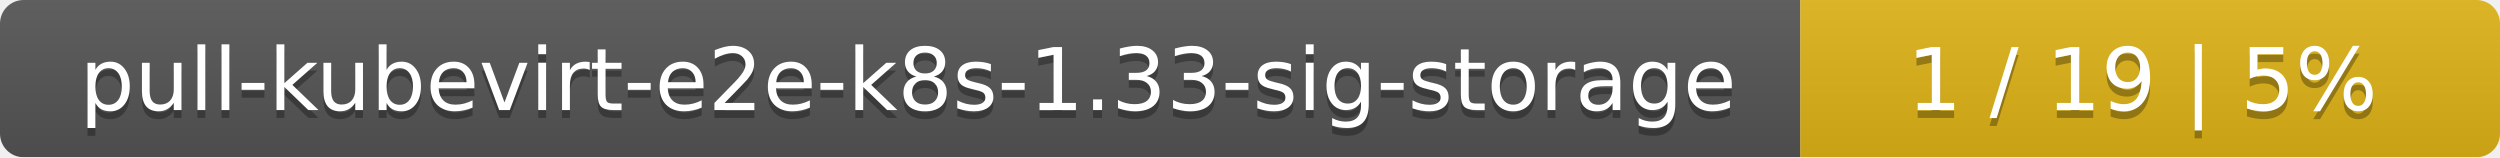
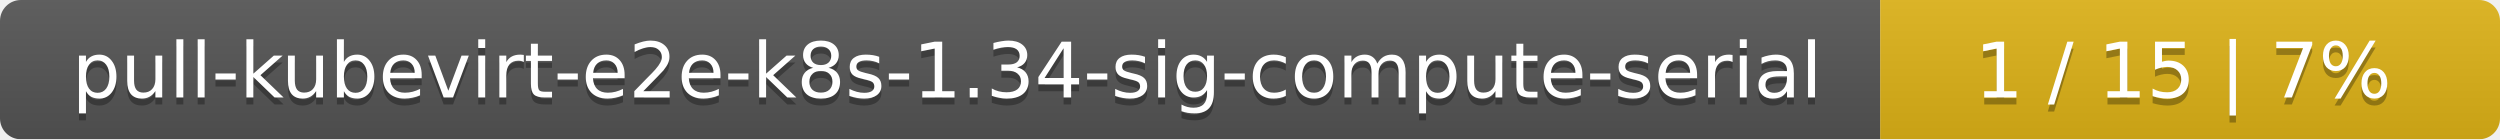
- <svg xmlns="http://www.w3.org/2000/svg" width="318" height="20">
+ <svg xmlns="http://www.w3.org/2000/svg" width="359" height="20">
  <linearGradient id="smooth" x2="0" y2="100%">
    <stop offset="0" stop-color="#bbb" stop-opacity=".1" />
    <stop offset="1" stop-opacity=".1" />
  </linearGradient>
  <mask id="round">
-     <rect width="318" height="20" rx="3" fill="#fff" />
+     <rect width="359" height="20" rx="3" fill="#fff" />
  </mask>
  <g mask="url(#round)">
-     <rect width="229" height="20" fill="#555" />
-     <rect x="229" width="89" height="20" fill="#dfb317" />
-     <rect width="318" height="20" fill="url(#smooth)" />
+     <rect width="270" height="20" fill="#555" />
+     <rect x="270" width="89" height="20" fill="#dfb317" />
+     <rect width="359" height="20" fill="url(#smooth)" />
  </g>
  <g fill="#fff" text-anchor="middle" font-family="DejaVu Sans,Verdana,Geneva,sans-serif" font-size="11">
-     <text x="115.5" y="15" fill="#010101" fill-opacity=".3">pull-kubevirt-e2e-k8s-1.33-sig-storage</text>
-     <text x="115.5" y="14">pull-kubevirt-e2e-k8s-1.33-sig-storage</text>
-     <text x="272.5" y="15" fill="#010101" fill-opacity=".3">1 / 19    |    5%</text>
-     <text x="272.5" y="14">1 / 19    |    5%</text>
+     <text x="136" y="15" fill="#010101" fill-opacity=".3">pull-kubevirt-e2e-k8s-1.34-sig-compute-serial</text>
+     <text x="136" y="14">pull-kubevirt-e2e-k8s-1.34-sig-compute-serial</text>
+     <text x="313.5" y="15" fill="#010101" fill-opacity=".3">1 / 15    |    7%</text>
+     <text x="313.5" y="14">1 / 15    |    7%</text>
  </g>
</svg>
